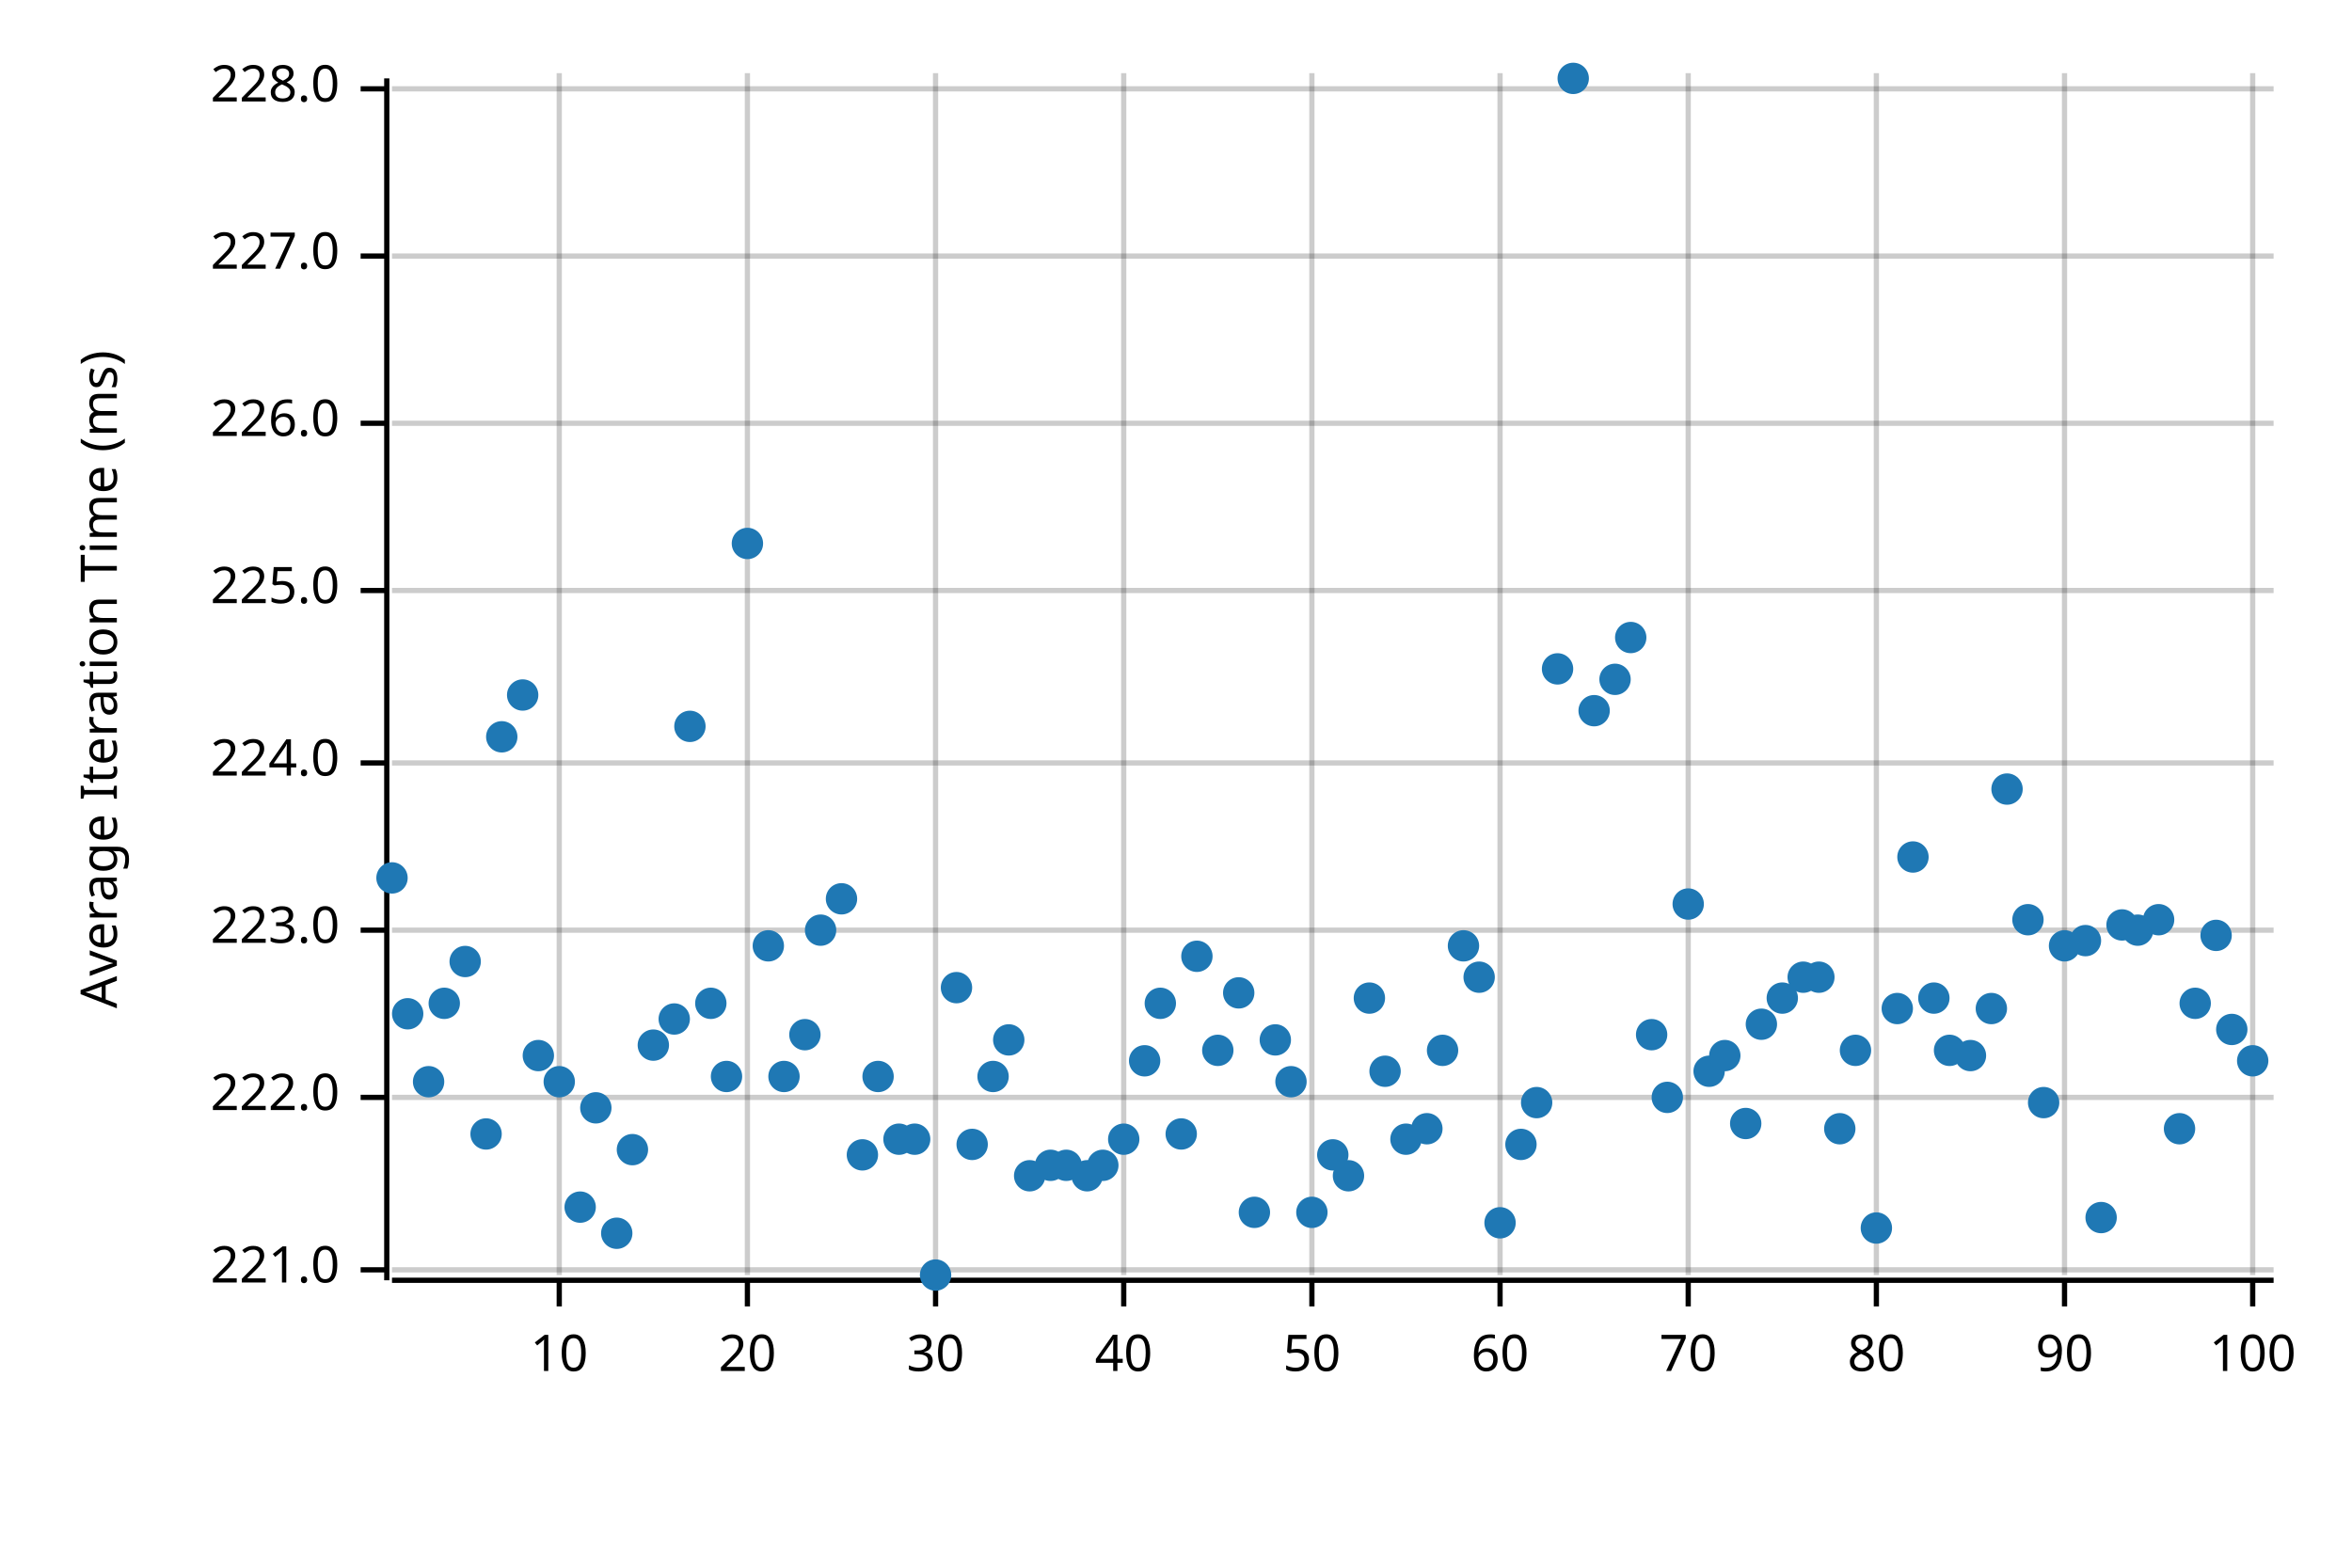
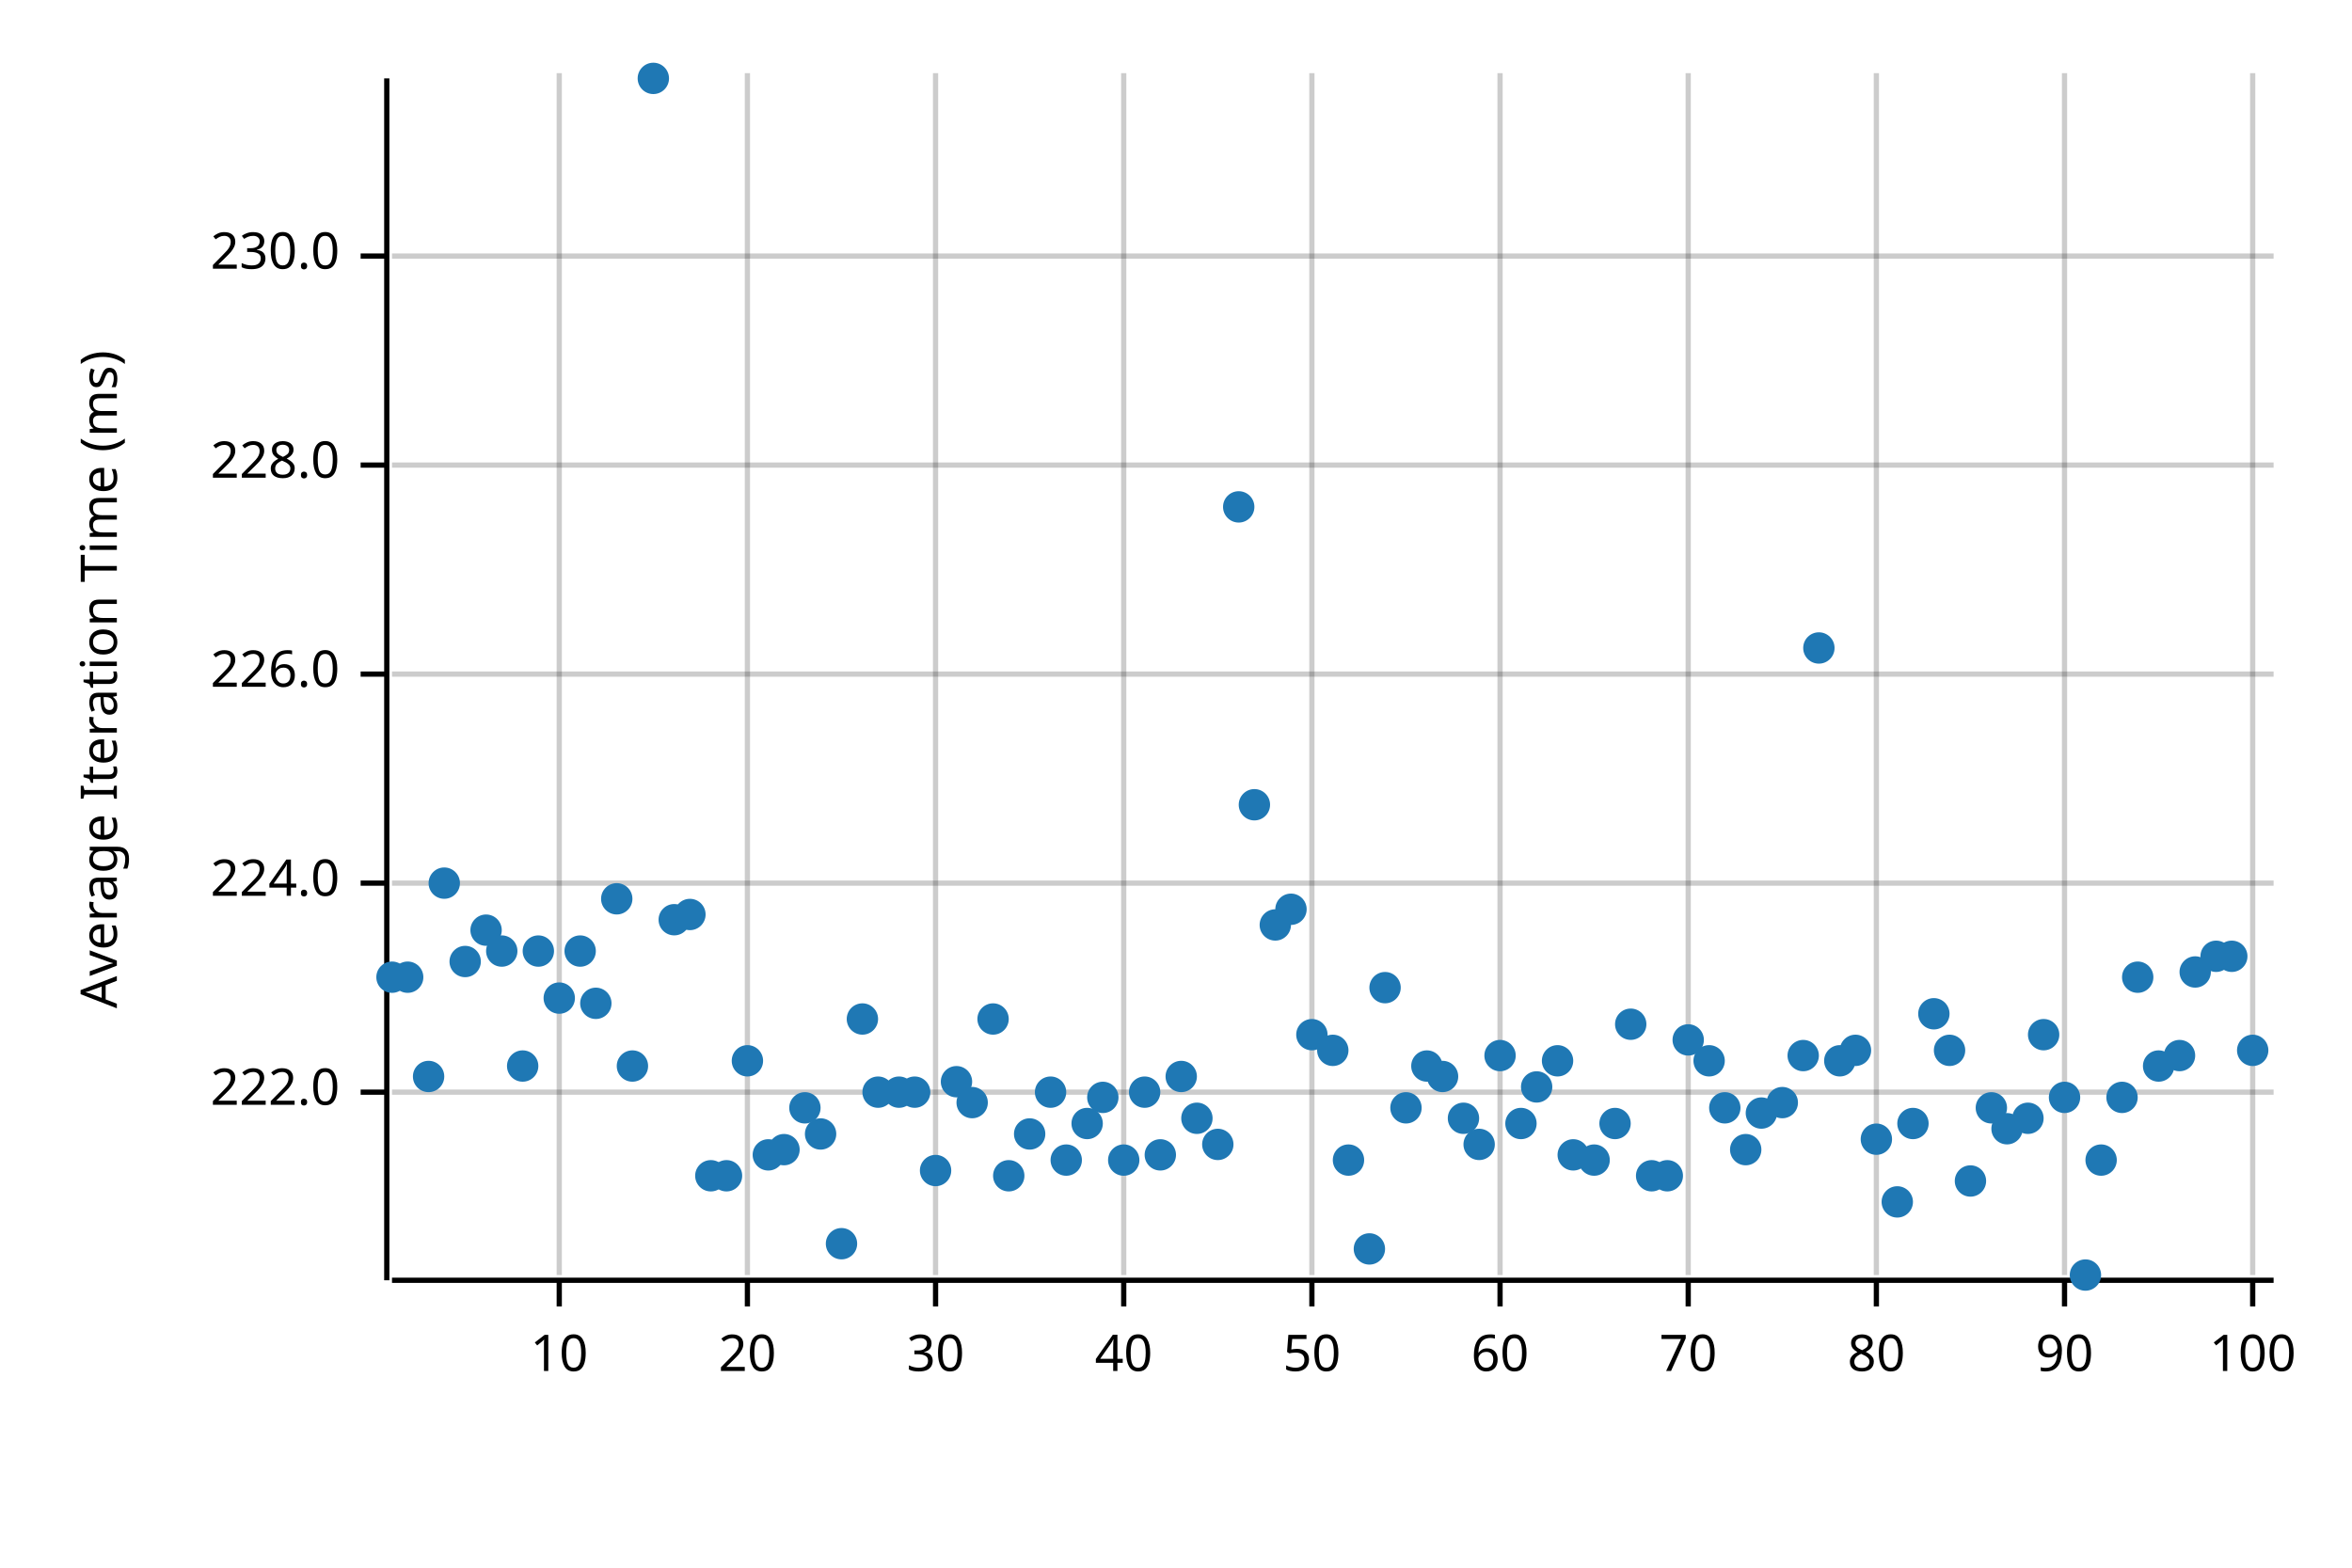
<svg xmlns="http://www.w3.org/2000/svg" width="450" height="300" viewBox="0 0 450 300">
  <text x="15" y="130" dy="0.76em" text-anchor="middle" font-family="sans-serif" font-size="9.677" opacity="1" fill="#000000" transform="rotate(270, 15, 130)">
Average Iteration Time (ms)
</text>
  <line opacity="0.2" stroke="#000000" stroke-width="1" x1="107" y1="244" x2="107" y2="14" />
  <line opacity="0.2" stroke="#000000" stroke-width="1" x1="143" y1="244" x2="143" y2="14" />
  <line opacity="0.2" stroke="#000000" stroke-width="1" x1="179" y1="244" x2="179" y2="14" />
  <line opacity="0.2" stroke="#000000" stroke-width="1" x1="215" y1="244" x2="215" y2="14" />
  <line opacity="0.2" stroke="#000000" stroke-width="1" x1="251" y1="244" x2="251" y2="14" />
  <line opacity="0.2" stroke="#000000" stroke-width="1" x1="287" y1="244" x2="287" y2="14" />
  <line opacity="0.2" stroke="#000000" stroke-width="1" x1="323" y1="244" x2="323" y2="14" />
  <line opacity="0.2" stroke="#000000" stroke-width="1" x1="359" y1="244" x2="359" y2="14" />
  <line opacity="0.2" stroke="#000000" stroke-width="1" x1="395" y1="244" x2="395" y2="14" />
  <line opacity="0.2" stroke="#000000" stroke-width="1" x1="431" y1="244" x2="431" y2="14" />
-   <line opacity="0.2" stroke="#000000" stroke-width="1" x1="75" y1="243" x2="435" y2="243" />
-   <line opacity="0.2" stroke="#000000" stroke-width="1" x1="75" y1="210" x2="435" y2="210" />
-   <line opacity="0.2" stroke="#000000" stroke-width="1" x1="75" y1="178" x2="435" y2="178" />
-   <line opacity="0.2" stroke="#000000" stroke-width="1" x1="75" y1="146" x2="435" y2="146" />
-   <line opacity="0.2" stroke="#000000" stroke-width="1" x1="75" y1="113" x2="435" y2="113" />
-   <line opacity="0.2" stroke="#000000" stroke-width="1" x1="75" y1="81" x2="435" y2="81" />
+   <line opacity="0.2" stroke="#000000" stroke-width="1" x1="75" y1="209" x2="435" y2="209" />
+   <line opacity="0.2" stroke="#000000" stroke-width="1" x1="75" y1="169" x2="435" y2="169" />
+   <line opacity="0.2" stroke="#000000" stroke-width="1" x1="75" y1="129" x2="435" y2="129" />
+   <line opacity="0.2" stroke="#000000" stroke-width="1" x1="75" y1="89" x2="435" y2="89" />
  <line opacity="0.2" stroke="#000000" stroke-width="1" x1="75" y1="49" x2="435" y2="49" />
-   <line opacity="0.2" stroke="#000000" stroke-width="1" x1="75" y1="17" x2="435" y2="17" />
  <polyline fill="none" opacity="1" stroke="#000000" stroke-width="1" points="74,15 74,245 " />
-   <text x="65" y="243" dy="0.5ex" text-anchor="end" font-family="sans-serif" font-size="9.677" opacity="1" fill="#000000">
- 221.0
- </text>
-   <polyline fill="none" opacity="1" stroke="#000000" stroke-width="1" points="69,243 74,243 " />
-   <text x="65" y="210" dy="0.5ex" text-anchor="end" font-family="sans-serif" font-size="9.677" opacity="1" fill="#000000">
+   <text x="65" y="209" dy="0.5ex" text-anchor="end" font-family="sans-serif" font-size="9.677" opacity="1" fill="#000000">
222.0
</text>
-   <polyline fill="none" opacity="1" stroke="#000000" stroke-width="1" points="69,210 74,210 " />
-   <text x="65" y="178" dy="0.5ex" text-anchor="end" font-family="sans-serif" font-size="9.677" opacity="1" fill="#000000">
- 223.0
- </text>
-   <polyline fill="none" opacity="1" stroke="#000000" stroke-width="1" points="69,178 74,178 " />
-   <text x="65" y="146" dy="0.5ex" text-anchor="end" font-family="sans-serif" font-size="9.677" opacity="1" fill="#000000">
+   <polyline fill="none" opacity="1" stroke="#000000" stroke-width="1" points="69,209 74,209 " />
+   <text x="65" y="169" dy="0.5ex" text-anchor="end" font-family="sans-serif" font-size="9.677" opacity="1" fill="#000000">
224.0
</text>
-   <polyline fill="none" opacity="1" stroke="#000000" stroke-width="1" points="69,146 74,146 " />
-   <text x="65" y="113" dy="0.5ex" text-anchor="end" font-family="sans-serif" font-size="9.677" opacity="1" fill="#000000">
- 225.0
- </text>
-   <polyline fill="none" opacity="1" stroke="#000000" stroke-width="1" points="69,113 74,113 " />
-   <text x="65" y="81" dy="0.5ex" text-anchor="end" font-family="sans-serif" font-size="9.677" opacity="1" fill="#000000">
+   <polyline fill="none" opacity="1" stroke="#000000" stroke-width="1" points="69,169 74,169 " />
+   <text x="65" y="129" dy="0.5ex" text-anchor="end" font-family="sans-serif" font-size="9.677" opacity="1" fill="#000000">
226.0
</text>
-   <polyline fill="none" opacity="1" stroke="#000000" stroke-width="1" points="69,81 74,81 " />
+   <polyline fill="none" opacity="1" stroke="#000000" stroke-width="1" points="69,129 74,129 " />
+   <text x="65" y="89" dy="0.5ex" text-anchor="end" font-family="sans-serif" font-size="9.677" opacity="1" fill="#000000">
+ 228.0
+ </text>
+   <polyline fill="none" opacity="1" stroke="#000000" stroke-width="1" points="69,89 74,89 " />
  <text x="65" y="49" dy="0.5ex" text-anchor="end" font-family="sans-serif" font-size="9.677" opacity="1" fill="#000000">
- 227.0
+ 230.0
</text>
  <polyline fill="none" opacity="1" stroke="#000000" stroke-width="1" points="69,49 74,49 " />
-   <text x="65" y="17" dy="0.5ex" text-anchor="end" font-family="sans-serif" font-size="9.677" opacity="1" fill="#000000">
- 228.0
- </text>
-   <polyline fill="none" opacity="1" stroke="#000000" stroke-width="1" points="69,17 74,17 " />
  <polyline fill="none" opacity="1" stroke="#000000" stroke-width="1" points="75,245 435,245 " />
  <text x="107" y="255" dy="0.76em" text-anchor="middle" font-family="sans-serif" font-size="9.677" opacity="1" fill="#000000">
10
</text>
  <polyline fill="none" opacity="1" stroke="#000000" stroke-width="1" points="107,245 107,250 " />
  <text x="143" y="255" dy="0.76em" text-anchor="middle" font-family="sans-serif" font-size="9.677" opacity="1" fill="#000000">
20
</text>
  <polyline fill="none" opacity="1" stroke="#000000" stroke-width="1" points="143,245 143,250 " />
  <text x="179" y="255" dy="0.76em" text-anchor="middle" font-family="sans-serif" font-size="9.677" opacity="1" fill="#000000">
30
</text>
  <polyline fill="none" opacity="1" stroke="#000000" stroke-width="1" points="179,245 179,250 " />
  <text x="215" y="255" dy="0.76em" text-anchor="middle" font-family="sans-serif" font-size="9.677" opacity="1" fill="#000000">
40
</text>
  <polyline fill="none" opacity="1" stroke="#000000" stroke-width="1" points="215,245 215,250 " />
  <text x="251" y="255" dy="0.76em" text-anchor="middle" font-family="sans-serif" font-size="9.677" opacity="1" fill="#000000">
50
</text>
  <polyline fill="none" opacity="1" stroke="#000000" stroke-width="1" points="251,245 251,250 " />
  <text x="287" y="255" dy="0.76em" text-anchor="middle" font-family="sans-serif" font-size="9.677" opacity="1" fill="#000000">
60
</text>
  <polyline fill="none" opacity="1" stroke="#000000" stroke-width="1" points="287,245 287,250 " />
  <text x="323" y="255" dy="0.76em" text-anchor="middle" font-family="sans-serif" font-size="9.677" opacity="1" fill="#000000">
70
</text>
  <polyline fill="none" opacity="1" stroke="#000000" stroke-width="1" points="323,245 323,250 " />
  <text x="359" y="255" dy="0.76em" text-anchor="middle" font-family="sans-serif" font-size="9.677" opacity="1" fill="#000000">
80
</text>
  <polyline fill="none" opacity="1" stroke="#000000" stroke-width="1" points="359,245 359,250 " />
  <text x="395" y="255" dy="0.76em" text-anchor="middle" font-family="sans-serif" font-size="9.677" opacity="1" fill="#000000">
90
</text>
  <polyline fill="none" opacity="1" stroke="#000000" stroke-width="1" points="395,245 395,250 " />
  <text x="431" y="255" dy="0.76em" text-anchor="middle" font-family="sans-serif" font-size="9.677" opacity="1" fill="#000000">
100
</text>
  <polyline fill="none" opacity="1" stroke="#000000" stroke-width="1" points="431,245 431,250 " />
-   <circle cx="75" cy="168" r="3" opacity="1" fill="#1F78B4" stroke="none" stroke-width="1" />
-   <circle cx="78" cy="194" r="3" opacity="1" fill="#1F78B4" stroke="none" stroke-width="1" />
-   <circle cx="82" cy="207" r="3" opacity="1" fill="#1F78B4" stroke="none" stroke-width="1" />
-   <circle cx="85" cy="192" r="3" opacity="1" fill="#1F78B4" stroke="none" stroke-width="1" />
+   <circle cx="75" cy="187" r="3" opacity="1" fill="#1F78B4" stroke="none" stroke-width="1" />
+   <circle cx="78" cy="187" r="3" opacity="1" fill="#1F78B4" stroke="none" stroke-width="1" />
+   <circle cx="82" cy="206" r="3" opacity="1" fill="#1F78B4" stroke="none" stroke-width="1" />
+   <circle cx="85" cy="169" r="3" opacity="1" fill="#1F78B4" stroke="none" stroke-width="1" />
  <circle cx="89" cy="184" r="3" opacity="1" fill="#1F78B4" stroke="none" stroke-width="1" />
-   <circle cx="93" cy="217" r="3" opacity="1" fill="#1F78B4" stroke="none" stroke-width="1" />
-   <circle cx="96" cy="141" r="3" opacity="1" fill="#1F78B4" stroke="none" stroke-width="1" />
-   <circle cx="100" cy="133" r="3" opacity="1" fill="#1F78B4" stroke="none" stroke-width="1" />
-   <circle cx="103" cy="202" r="3" opacity="1" fill="#1F78B4" stroke="none" stroke-width="1" />
-   <circle cx="107" cy="207" r="3" opacity="1" fill="#1F78B4" stroke="none" stroke-width="1" />
-   <circle cx="111" cy="231" r="3" opacity="1" fill="#1F78B4" stroke="none" stroke-width="1" />
-   <circle cx="114" cy="212" r="3" opacity="1" fill="#1F78B4" stroke="none" stroke-width="1" />
-   <circle cx="118" cy="236" r="3" opacity="1" fill="#1F78B4" stroke="none" stroke-width="1" />
-   <circle cx="121" cy="220" r="3" opacity="1" fill="#1F78B4" stroke="none" stroke-width="1" />
-   <circle cx="125" cy="200" r="3" opacity="1" fill="#1F78B4" stroke="none" stroke-width="1" />
-   <circle cx="129" cy="195" r="3" opacity="1" fill="#1F78B4" stroke="none" stroke-width="1" />
-   <circle cx="132" cy="139" r="3" opacity="1" fill="#1F78B4" stroke="none" stroke-width="1" />
-   <circle cx="136" cy="192" r="3" opacity="1" fill="#1F78B4" stroke="none" stroke-width="1" />
-   <circle cx="139" cy="206" r="3" opacity="1" fill="#1F78B4" stroke="none" stroke-width="1" />
-   <circle cx="143" cy="104" r="3" opacity="1" fill="#1F78B4" stroke="none" stroke-width="1" />
-   <circle cx="147" cy="181" r="3" opacity="1" fill="#1F78B4" stroke="none" stroke-width="1" />
-   <circle cx="150" cy="206" r="3" opacity="1" fill="#1F78B4" stroke="none" stroke-width="1" />
-   <circle cx="154" cy="198" r="3" opacity="1" fill="#1F78B4" stroke="none" stroke-width="1" />
-   <circle cx="157" cy="178" r="3" opacity="1" fill="#1F78B4" stroke="none" stroke-width="1" />
-   <circle cx="161" cy="172" r="3" opacity="1" fill="#1F78B4" stroke="none" stroke-width="1" />
-   <circle cx="165" cy="221" r="3" opacity="1" fill="#1F78B4" stroke="none" stroke-width="1" />
-   <circle cx="168" cy="206" r="3" opacity="1" fill="#1F78B4" stroke="none" stroke-width="1" />
-   <circle cx="172" cy="218" r="3" opacity="1" fill="#1F78B4" stroke="none" stroke-width="1" />
-   <circle cx="175" cy="218" r="3" opacity="1" fill="#1F78B4" stroke="none" stroke-width="1" />
-   <circle cx="179" cy="244" r="3" opacity="1" fill="#1F78B4" stroke="none" stroke-width="1" />
-   <circle cx="183" cy="189" r="3" opacity="1" fill="#1F78B4" stroke="none" stroke-width="1" />
-   <circle cx="186" cy="219" r="3" opacity="1" fill="#1F78B4" stroke="none" stroke-width="1" />
-   <circle cx="190" cy="206" r="3" opacity="1" fill="#1F78B4" stroke="none" stroke-width="1" />
-   <circle cx="193" cy="199" r="3" opacity="1" fill="#1F78B4" stroke="none" stroke-width="1" />
-   <circle cx="197" cy="225" r="3" opacity="1" fill="#1F78B4" stroke="none" stroke-width="1" />
-   <circle cx="201" cy="223" r="3" opacity="1" fill="#1F78B4" stroke="none" stroke-width="1" />
-   <circle cx="204" cy="223" r="3" opacity="1" fill="#1F78B4" stroke="none" stroke-width="1" />
-   <circle cx="208" cy="225" r="3" opacity="1" fill="#1F78B4" stroke="none" stroke-width="1" />
-   <circle cx="211" cy="223" r="3" opacity="1" fill="#1F78B4" stroke="none" stroke-width="1" />
-   <circle cx="215" cy="218" r="3" opacity="1" fill="#1F78B4" stroke="none" stroke-width="1" />
-   <circle cx="219" cy="203" r="3" opacity="1" fill="#1F78B4" stroke="none" stroke-width="1" />
-   <circle cx="222" cy="192" r="3" opacity="1" fill="#1F78B4" stroke="none" stroke-width="1" />
-   <circle cx="226" cy="217" r="3" opacity="1" fill="#1F78B4" stroke="none" stroke-width="1" />
-   <circle cx="229" cy="183" r="3" opacity="1" fill="#1F78B4" stroke="none" stroke-width="1" />
-   <circle cx="233" cy="201" r="3" opacity="1" fill="#1F78B4" stroke="none" stroke-width="1" />
-   <circle cx="237" cy="190" r="3" opacity="1" fill="#1F78B4" stroke="none" stroke-width="1" />
-   <circle cx="240" cy="232" r="3" opacity="1" fill="#1F78B4" stroke="none" stroke-width="1" />
-   <circle cx="244" cy="199" r="3" opacity="1" fill="#1F78B4" stroke="none" stroke-width="1" />
-   <circle cx="247" cy="207" r="3" opacity="1" fill="#1F78B4" stroke="none" stroke-width="1" />
-   <circle cx="251" cy="232" r="3" opacity="1" fill="#1F78B4" stroke="none" stroke-width="1" />
-   <circle cx="255" cy="221" r="3" opacity="1" fill="#1F78B4" stroke="none" stroke-width="1" />
-   <circle cx="258" cy="225" r="3" opacity="1" fill="#1F78B4" stroke="none" stroke-width="1" />
-   <circle cx="262" cy="191" r="3" opacity="1" fill="#1F78B4" stroke="none" stroke-width="1" />
-   <circle cx="265" cy="205" r="3" opacity="1" fill="#1F78B4" stroke="none" stroke-width="1" />
-   <circle cx="269" cy="218" r="3" opacity="1" fill="#1F78B4" stroke="none" stroke-width="1" />
-   <circle cx="273" cy="216" r="3" opacity="1" fill="#1F78B4" stroke="none" stroke-width="1" />
-   <circle cx="276" cy="201" r="3" opacity="1" fill="#1F78B4" stroke="none" stroke-width="1" />
-   <circle cx="280" cy="181" r="3" opacity="1" fill="#1F78B4" stroke="none" stroke-width="1" />
-   <circle cx="283" cy="187" r="3" opacity="1" fill="#1F78B4" stroke="none" stroke-width="1" />
-   <circle cx="287" cy="234" r="3" opacity="1" fill="#1F78B4" stroke="none" stroke-width="1" />
-   <circle cx="291" cy="219" r="3" opacity="1" fill="#1F78B4" stroke="none" stroke-width="1" />
-   <circle cx="294" cy="211" r="3" opacity="1" fill="#1F78B4" stroke="none" stroke-width="1" />
-   <circle cx="298" cy="128" r="3" opacity="1" fill="#1F78B4" stroke="none" stroke-width="1" />
-   <circle cx="301" cy="15" r="3" opacity="1" fill="#1F78B4" stroke="none" stroke-width="1" />
-   <circle cx="305" cy="136" r="3" opacity="1" fill="#1F78B4" stroke="none" stroke-width="1" />
-   <circle cx="309" cy="130" r="3" opacity="1" fill="#1F78B4" stroke="none" stroke-width="1" />
-   <circle cx="312" cy="122" r="3" opacity="1" fill="#1F78B4" stroke="none" stroke-width="1" />
-   <circle cx="316" cy="198" r="3" opacity="1" fill="#1F78B4" stroke="none" stroke-width="1" />
-   <circle cx="319" cy="210" r="3" opacity="1" fill="#1F78B4" stroke="none" stroke-width="1" />
-   <circle cx="323" cy="173" r="3" opacity="1" fill="#1F78B4" stroke="none" stroke-width="1" />
-   <circle cx="327" cy="205" r="3" opacity="1" fill="#1F78B4" stroke="none" stroke-width="1" />
-   <circle cx="330" cy="202" r="3" opacity="1" fill="#1F78B4" stroke="none" stroke-width="1" />
-   <circle cx="334" cy="215" r="3" opacity="1" fill="#1F78B4" stroke="none" stroke-width="1" />
-   <circle cx="337" cy="196" r="3" opacity="1" fill="#1F78B4" stroke="none" stroke-width="1" />
-   <circle cx="341" cy="191" r="3" opacity="1" fill="#1F78B4" stroke="none" stroke-width="1" />
-   <circle cx="345" cy="187" r="3" opacity="1" fill="#1F78B4" stroke="none" stroke-width="1" />
-   <circle cx="348" cy="187" r="3" opacity="1" fill="#1F78B4" stroke="none" stroke-width="1" />
-   <circle cx="352" cy="216" r="3" opacity="1" fill="#1F78B4" stroke="none" stroke-width="1" />
+   <circle cx="93" cy="178" r="3" opacity="1" fill="#1F78B4" stroke="none" stroke-width="1" />
+   <circle cx="96" cy="182" r="3" opacity="1" fill="#1F78B4" stroke="none" stroke-width="1" />
+   <circle cx="100" cy="204" r="3" opacity="1" fill="#1F78B4" stroke="none" stroke-width="1" />
+   <circle cx="103" cy="182" r="3" opacity="1" fill="#1F78B4" stroke="none" stroke-width="1" />
+   <circle cx="107" cy="191" r="3" opacity="1" fill="#1F78B4" stroke="none" stroke-width="1" />
+   <circle cx="111" cy="182" r="3" opacity="1" fill="#1F78B4" stroke="none" stroke-width="1" />
+   <circle cx="114" cy="192" r="3" opacity="1" fill="#1F78B4" stroke="none" stroke-width="1" />
+   <circle cx="118" cy="172" r="3" opacity="1" fill="#1F78B4" stroke="none" stroke-width="1" />
+   <circle cx="121" cy="204" r="3" opacity="1" fill="#1F78B4" stroke="none" stroke-width="1" />
+   <circle cx="125" cy="15" r="3" opacity="1" fill="#1F78B4" stroke="none" stroke-width="1" />
+   <circle cx="129" cy="176" r="3" opacity="1" fill="#1F78B4" stroke="none" stroke-width="1" />
+   <circle cx="132" cy="175" r="3" opacity="1" fill="#1F78B4" stroke="none" stroke-width="1" />
+   <circle cx="136" cy="225" r="3" opacity="1" fill="#1F78B4" stroke="none" stroke-width="1" />
+   <circle cx="139" cy="225" r="3" opacity="1" fill="#1F78B4" stroke="none" stroke-width="1" />
+   <circle cx="143" cy="203" r="3" opacity="1" fill="#1F78B4" stroke="none" stroke-width="1" />
+   <circle cx="147" cy="221" r="3" opacity="1" fill="#1F78B4" stroke="none" stroke-width="1" />
+   <circle cx="150" cy="220" r="3" opacity="1" fill="#1F78B4" stroke="none" stroke-width="1" />
+   <circle cx="154" cy="212" r="3" opacity="1" fill="#1F78B4" stroke="none" stroke-width="1" />
+   <circle cx="157" cy="217" r="3" opacity="1" fill="#1F78B4" stroke="none" stroke-width="1" />
+   <circle cx="161" cy="238" r="3" opacity="1" fill="#1F78B4" stroke="none" stroke-width="1" />
+   <circle cx="165" cy="195" r="3" opacity="1" fill="#1F78B4" stroke="none" stroke-width="1" />
+   <circle cx="168" cy="209" r="3" opacity="1" fill="#1F78B4" stroke="none" stroke-width="1" />
+   <circle cx="172" cy="209" r="3" opacity="1" fill="#1F78B4" stroke="none" stroke-width="1" />
+   <circle cx="175" cy="209" r="3" opacity="1" fill="#1F78B4" stroke="none" stroke-width="1" />
+   <circle cx="179" cy="224" r="3" opacity="1" fill="#1F78B4" stroke="none" stroke-width="1" />
+   <circle cx="183" cy="207" r="3" opacity="1" fill="#1F78B4" stroke="none" stroke-width="1" />
+   <circle cx="186" cy="211" r="3" opacity="1" fill="#1F78B4" stroke="none" stroke-width="1" />
+   <circle cx="190" cy="195" r="3" opacity="1" fill="#1F78B4" stroke="none" stroke-width="1" />
+   <circle cx="193" cy="225" r="3" opacity="1" fill="#1F78B4" stroke="none" stroke-width="1" />
+   <circle cx="197" cy="217" r="3" opacity="1" fill="#1F78B4" stroke="none" stroke-width="1" />
+   <circle cx="201" cy="209" r="3" opacity="1" fill="#1F78B4" stroke="none" stroke-width="1" />
+   <circle cx="204" cy="222" r="3" opacity="1" fill="#1F78B4" stroke="none" stroke-width="1" />
+   <circle cx="208" cy="215" r="3" opacity="1" fill="#1F78B4" stroke="none" stroke-width="1" />
+   <circle cx="211" cy="210" r="3" opacity="1" fill="#1F78B4" stroke="none" stroke-width="1" />
+   <circle cx="215" cy="222" r="3" opacity="1" fill="#1F78B4" stroke="none" stroke-width="1" />
+   <circle cx="219" cy="209" r="3" opacity="1" fill="#1F78B4" stroke="none" stroke-width="1" />
+   <circle cx="222" cy="221" r="3" opacity="1" fill="#1F78B4" stroke="none" stroke-width="1" />
+   <circle cx="226" cy="206" r="3" opacity="1" fill="#1F78B4" stroke="none" stroke-width="1" />
+   <circle cx="229" cy="214" r="3" opacity="1" fill="#1F78B4" stroke="none" stroke-width="1" />
+   <circle cx="233" cy="219" r="3" opacity="1" fill="#1F78B4" stroke="none" stroke-width="1" />
+   <circle cx="237" cy="97" r="3" opacity="1" fill="#1F78B4" stroke="none" stroke-width="1" />
+   <circle cx="240" cy="154" r="3" opacity="1" fill="#1F78B4" stroke="none" stroke-width="1" />
+   <circle cx="244" cy="177" r="3" opacity="1" fill="#1F78B4" stroke="none" stroke-width="1" />
+   <circle cx="247" cy="174" r="3" opacity="1" fill="#1F78B4" stroke="none" stroke-width="1" />
+   <circle cx="251" cy="198" r="3" opacity="1" fill="#1F78B4" stroke="none" stroke-width="1" />
+   <circle cx="255" cy="201" r="3" opacity="1" fill="#1F78B4" stroke="none" stroke-width="1" />
+   <circle cx="258" cy="222" r="3" opacity="1" fill="#1F78B4" stroke="none" stroke-width="1" />
+   <circle cx="262" cy="239" r="3" opacity="1" fill="#1F78B4" stroke="none" stroke-width="1" />
+   <circle cx="265" cy="189" r="3" opacity="1" fill="#1F78B4" stroke="none" stroke-width="1" />
+   <circle cx="269" cy="212" r="3" opacity="1" fill="#1F78B4" stroke="none" stroke-width="1" />
+   <circle cx="273" cy="204" r="3" opacity="1" fill="#1F78B4" stroke="none" stroke-width="1" />
+   <circle cx="276" cy="206" r="3" opacity="1" fill="#1F78B4" stroke="none" stroke-width="1" />
+   <circle cx="280" cy="214" r="3" opacity="1" fill="#1F78B4" stroke="none" stroke-width="1" />
+   <circle cx="283" cy="219" r="3" opacity="1" fill="#1F78B4" stroke="none" stroke-width="1" />
+   <circle cx="287" cy="202" r="3" opacity="1" fill="#1F78B4" stroke="none" stroke-width="1" />
+   <circle cx="291" cy="215" r="3" opacity="1" fill="#1F78B4" stroke="none" stroke-width="1" />
+   <circle cx="294" cy="208" r="3" opacity="1" fill="#1F78B4" stroke="none" stroke-width="1" />
+   <circle cx="298" cy="203" r="3" opacity="1" fill="#1F78B4" stroke="none" stroke-width="1" />
+   <circle cx="301" cy="221" r="3" opacity="1" fill="#1F78B4" stroke="none" stroke-width="1" />
+   <circle cx="305" cy="222" r="3" opacity="1" fill="#1F78B4" stroke="none" stroke-width="1" />
+   <circle cx="309" cy="215" r="3" opacity="1" fill="#1F78B4" stroke="none" stroke-width="1" />
+   <circle cx="312" cy="196" r="3" opacity="1" fill="#1F78B4" stroke="none" stroke-width="1" />
+   <circle cx="316" cy="225" r="3" opacity="1" fill="#1F78B4" stroke="none" stroke-width="1" />
+   <circle cx="319" cy="225" r="3" opacity="1" fill="#1F78B4" stroke="none" stroke-width="1" />
+   <circle cx="323" cy="199" r="3" opacity="1" fill="#1F78B4" stroke="none" stroke-width="1" />
+   <circle cx="327" cy="203" r="3" opacity="1" fill="#1F78B4" stroke="none" stroke-width="1" />
+   <circle cx="330" cy="212" r="3" opacity="1" fill="#1F78B4" stroke="none" stroke-width="1" />
+   <circle cx="334" cy="220" r="3" opacity="1" fill="#1F78B4" stroke="none" stroke-width="1" />
+   <circle cx="337" cy="213" r="3" opacity="1" fill="#1F78B4" stroke="none" stroke-width="1" />
+   <circle cx="341" cy="211" r="3" opacity="1" fill="#1F78B4" stroke="none" stroke-width="1" />
+   <circle cx="345" cy="202" r="3" opacity="1" fill="#1F78B4" stroke="none" stroke-width="1" />
+   <circle cx="348" cy="124" r="3" opacity="1" fill="#1F78B4" stroke="none" stroke-width="1" />
+   <circle cx="352" cy="203" r="3" opacity="1" fill="#1F78B4" stroke="none" stroke-width="1" />
  <circle cx="355" cy="201" r="3" opacity="1" fill="#1F78B4" stroke="none" stroke-width="1" />
-   <circle cx="359" cy="235" r="3" opacity="1" fill="#1F78B4" stroke="none" stroke-width="1" />
-   <circle cx="363" cy="193" r="3" opacity="1" fill="#1F78B4" stroke="none" stroke-width="1" />
-   <circle cx="366" cy="164" r="3" opacity="1" fill="#1F78B4" stroke="none" stroke-width="1" />
-   <circle cx="370" cy="191" r="3" opacity="1" fill="#1F78B4" stroke="none" stroke-width="1" />
+   <circle cx="359" cy="218" r="3" opacity="1" fill="#1F78B4" stroke="none" stroke-width="1" />
+   <circle cx="363" cy="230" r="3" opacity="1" fill="#1F78B4" stroke="none" stroke-width="1" />
+   <circle cx="366" cy="215" r="3" opacity="1" fill="#1F78B4" stroke="none" stroke-width="1" />
+   <circle cx="370" cy="194" r="3" opacity="1" fill="#1F78B4" stroke="none" stroke-width="1" />
  <circle cx="373" cy="201" r="3" opacity="1" fill="#1F78B4" stroke="none" stroke-width="1" />
-   <circle cx="377" cy="202" r="3" opacity="1" fill="#1F78B4" stroke="none" stroke-width="1" />
-   <circle cx="381" cy="193" r="3" opacity="1" fill="#1F78B4" stroke="none" stroke-width="1" />
-   <circle cx="384" cy="151" r="3" opacity="1" fill="#1F78B4" stroke="none" stroke-width="1" />
-   <circle cx="388" cy="176" r="3" opacity="1" fill="#1F78B4" stroke="none" stroke-width="1" />
-   <circle cx="391" cy="211" r="3" opacity="1" fill="#1F78B4" stroke="none" stroke-width="1" />
-   <circle cx="395" cy="181" r="3" opacity="1" fill="#1F78B4" stroke="none" stroke-width="1" />
-   <circle cx="399" cy="180" r="3" opacity="1" fill="#1F78B4" stroke="none" stroke-width="1" />
-   <circle cx="402" cy="233" r="3" opacity="1" fill="#1F78B4" stroke="none" stroke-width="1" />
-   <circle cx="406" cy="177" r="3" opacity="1" fill="#1F78B4" stroke="none" stroke-width="1" />
-   <circle cx="409" cy="178" r="3" opacity="1" fill="#1F78B4" stroke="none" stroke-width="1" />
-   <circle cx="413" cy="176" r="3" opacity="1" fill="#1F78B4" stroke="none" stroke-width="1" />
-   <circle cx="417" cy="216" r="3" opacity="1" fill="#1F78B4" stroke="none" stroke-width="1" />
-   <circle cx="420" cy="192" r="3" opacity="1" fill="#1F78B4" stroke="none" stroke-width="1" />
-   <circle cx="424" cy="179" r="3" opacity="1" fill="#1F78B4" stroke="none" stroke-width="1" />
-   <circle cx="427" cy="197" r="3" opacity="1" fill="#1F78B4" stroke="none" stroke-width="1" />
-   <circle cx="431" cy="203" r="3" opacity="1" fill="#1F78B4" stroke="none" stroke-width="1" />
+   <circle cx="377" cy="226" r="3" opacity="1" fill="#1F78B4" stroke="none" stroke-width="1" />
+   <circle cx="381" cy="212" r="3" opacity="1" fill="#1F78B4" stroke="none" stroke-width="1" />
+   <circle cx="384" cy="216" r="3" opacity="1" fill="#1F78B4" stroke="none" stroke-width="1" />
+   <circle cx="388" cy="214" r="3" opacity="1" fill="#1F78B4" stroke="none" stroke-width="1" />
+   <circle cx="391" cy="198" r="3" opacity="1" fill="#1F78B4" stroke="none" stroke-width="1" />
+   <circle cx="395" cy="210" r="3" opacity="1" fill="#1F78B4" stroke="none" stroke-width="1" />
+   <circle cx="399" cy="244" r="3" opacity="1" fill="#1F78B4" stroke="none" stroke-width="1" />
+   <circle cx="402" cy="222" r="3" opacity="1" fill="#1F78B4" stroke="none" stroke-width="1" />
+   <circle cx="406" cy="210" r="3" opacity="1" fill="#1F78B4" stroke="none" stroke-width="1" />
+   <circle cx="409" cy="187" r="3" opacity="1" fill="#1F78B4" stroke="none" stroke-width="1" />
+   <circle cx="413" cy="204" r="3" opacity="1" fill="#1F78B4" stroke="none" stroke-width="1" />
+   <circle cx="417" cy="202" r="3" opacity="1" fill="#1F78B4" stroke="none" stroke-width="1" />
+   <circle cx="420" cy="186" r="3" opacity="1" fill="#1F78B4" stroke="none" stroke-width="1" />
+   <circle cx="424" cy="183" r="3" opacity="1" fill="#1F78B4" stroke="none" stroke-width="1" />
+   <circle cx="427" cy="183" r="3" opacity="1" fill="#1F78B4" stroke="none" stroke-width="1" />
+   <circle cx="431" cy="201" r="3" opacity="1" fill="#1F78B4" stroke="none" stroke-width="1" />
</svg>
